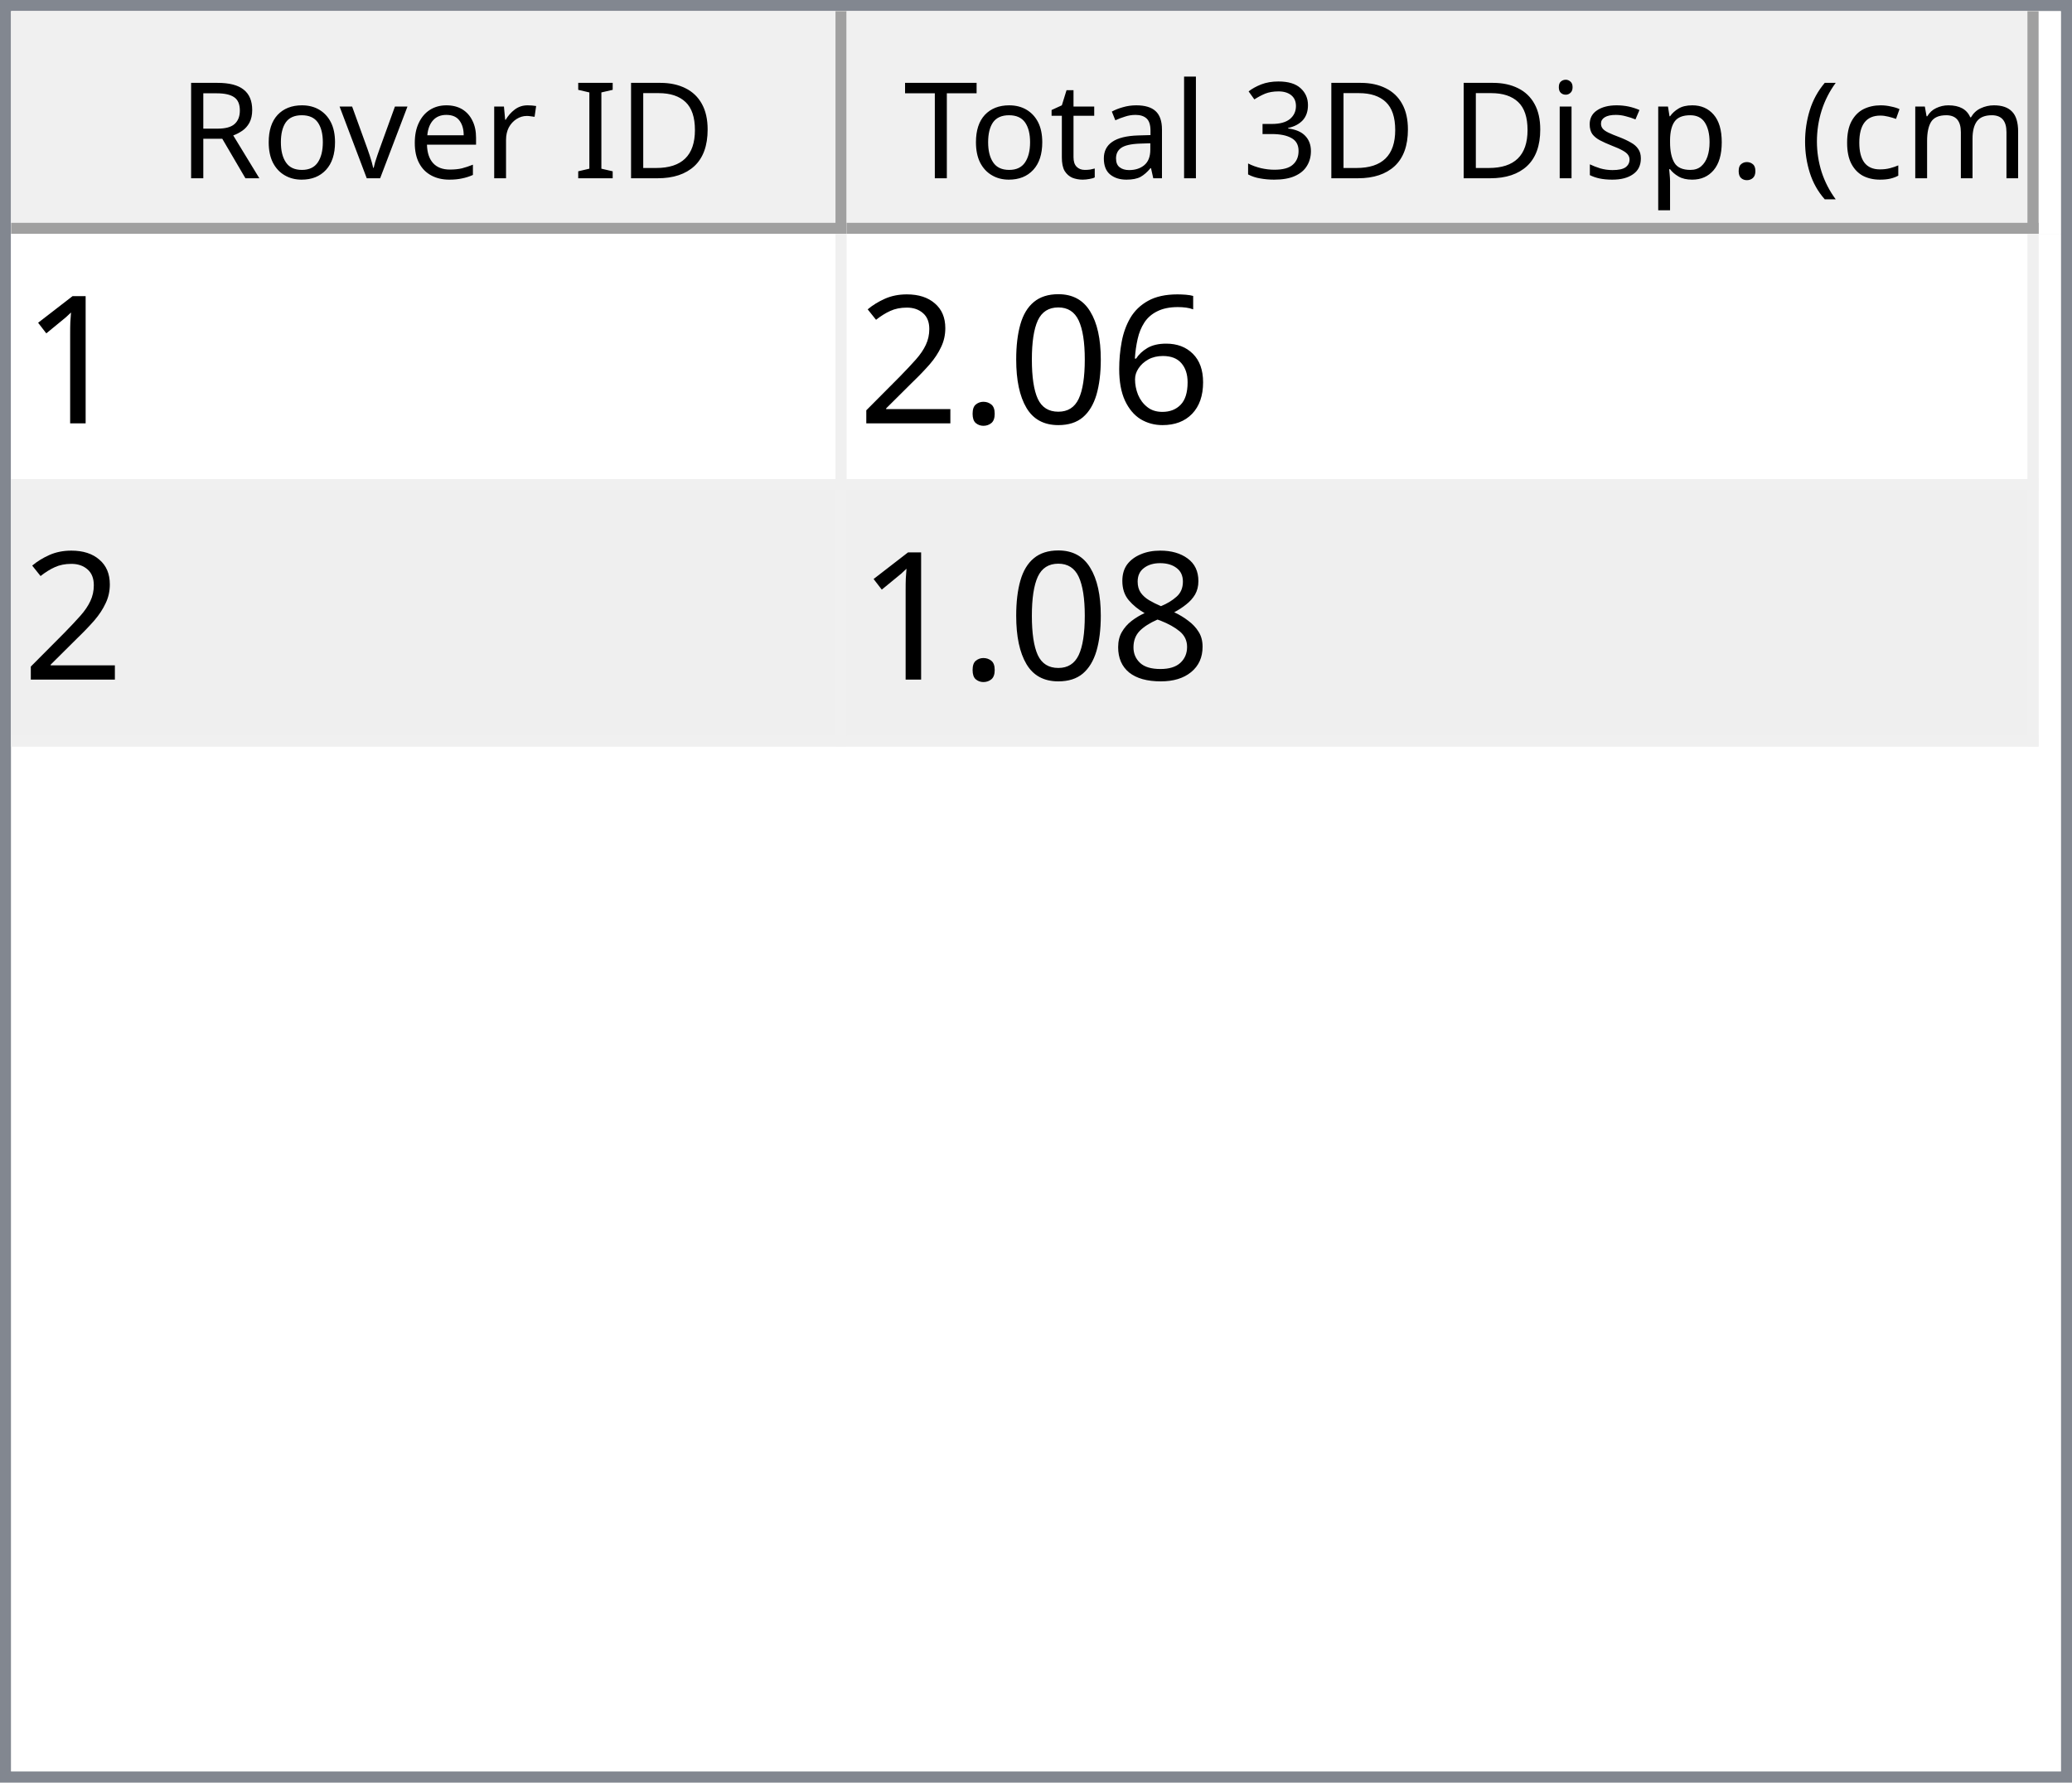
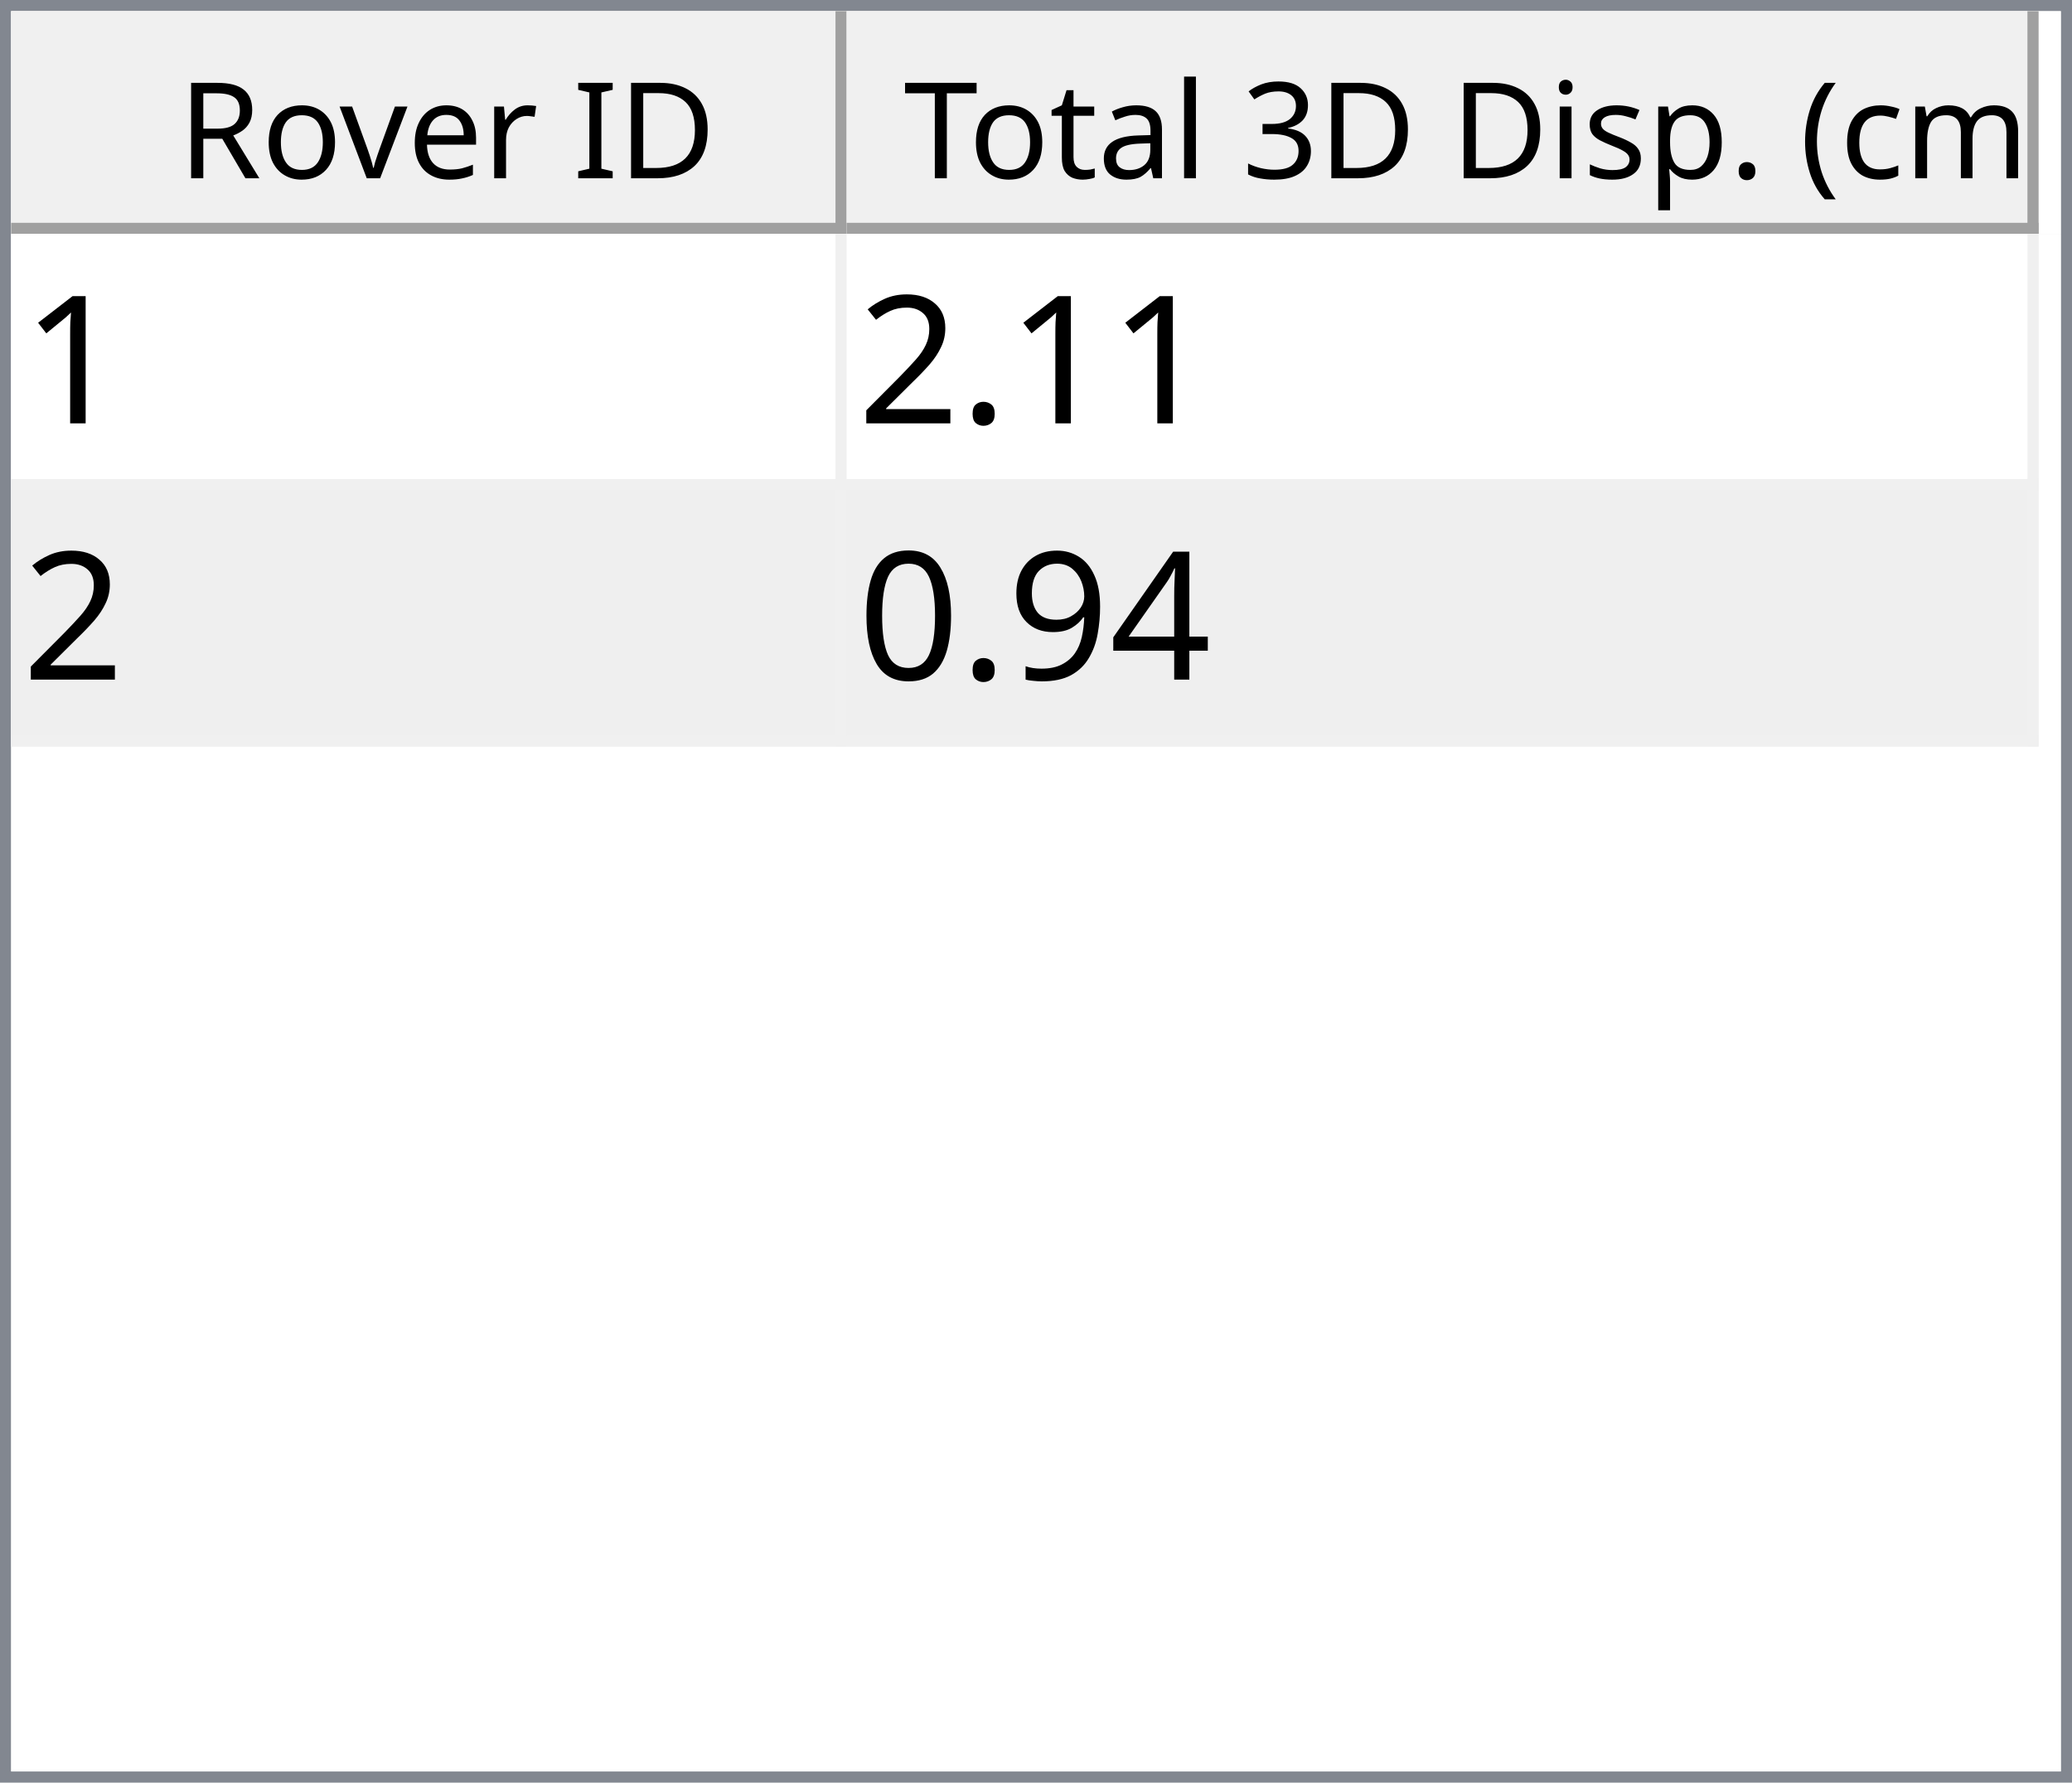
<svg xmlns="http://www.w3.org/2000/svg" style="fill-opacity:1; color-rendering:auto; color-interpolation:auto; text-rendering:auto; stroke:black; stroke-linecap:square; stroke-miterlimit:10; shape-rendering:auto; stroke-opacity:1; fill:black; stroke-dasharray:none; font-weight:normal; stroke-width:1; font-family:'Dialog'; font-style:normal; stroke-linejoin:miter; font-size:12px; stroke-dashoffset:0; image-rendering:auto;" width="186" height="160">
  <defs id="genericDefs" />
  <g>
    <defs id="defs1">
      <clipPath clipPathUnits="userSpaceOnUse" id="clipPath1">
        <path d="M0 0 L186 0 L186 160 L0 160 L0 0 Z" />
      </clipPath>
      <clipPath clipPathUnits="userSpaceOnUse" id="clipPath2">
        <path d="M0 0 L0 160 L186 160 L186 0 Z" />
      </clipPath>
      <clipPath clipPathUnits="userSpaceOnUse" id="clipPath3">
        <path d="M0 0 L0 20 L184 20 L184 0 Z" />
      </clipPath>
      <clipPath clipPathUnits="userSpaceOnUse" id="clipPath4">
        <path d="M0 0 L0 20 L75 20 L75 0 Z" />
      </clipPath>
      <clipPath clipPathUnits="userSpaceOnUse" id="clipPath5">
        <path d="M1 1 L1 19 L74 19 L74 1 Z" />
      </clipPath>
      <clipPath clipPathUnits="userSpaceOnUse" id="clipPath6">
        <path d="M0 0 L0 18 L73 18 L73 0 Z" />
      </clipPath>
      <clipPath clipPathUnits="userSpaceOnUse" id="clipPath7">
        <path d="M-0.5 -0.5 L-0.5 19.5 L74.5 19.5 L74.5 -0.5 Z" />
      </clipPath>
      <clipPath clipPathUnits="userSpaceOnUse" id="clipPath8">
        <path d="M0 0 L0 20 L107 20 L107 0 Z" />
      </clipPath>
      <clipPath clipPathUnits="userSpaceOnUse" id="clipPath9">
        <path d="M1 1 L1 19 L106 19 L106 1 Z" />
      </clipPath>
      <clipPath clipPathUnits="userSpaceOnUse" id="clipPath10">
        <path d="M0 0 L0 18 L105 18 L105 0 Z" />
      </clipPath>
      <clipPath clipPathUnits="userSpaceOnUse" id="clipPath11">
        <path d="M-0.5 -0.5 L-0.5 19.5 L106.5 19.5 L106.5 -0.5 Z" />
      </clipPath>
      <clipPath clipPathUnits="userSpaceOnUse" id="clipPath12">
        <path d="M0 0 L0 138 L184 138 L184 0 Z" />
      </clipPath>
      <clipPath clipPathUnits="userSpaceOnUse" id="clipPath13">
        <path d="M0 0 L0 46 L182 46 L182 0 Z" />
      </clipPath>
      <clipPath clipPathUnits="userSpaceOnUse" id="clipPath14">
        <path d="M-0.5 -0.5 L-0.5 45.5 L181.5 45.5 L181.5 -0.5 Z" />
      </clipPath>
      <clipPath clipPathUnits="userSpaceOnUse" id="clipPath15">
        <path d="M0 0 L0 22 L74 22 L74 0 Z" />
      </clipPath>
      <clipPath clipPathUnits="userSpaceOnUse" id="clipPath16">
        <path d="M0 0 L0 22 L106 22 L106 0 Z" />
      </clipPath>
      <font horiz-adv-x="64.551" id="font1">
        <font-face ascent="107.91" descent="25.098" units-per-em="100" style="font-style:normal; font-family:Segoe UI; font-weight:normal;" />
        <missing-glyph horiz-adv-x="64.551" d="M8.109 0 L8.109 68.266 L56.453 68.266 L56.453 0 L8.109 0 ZM15.328 7.234 L49.219 7.234 L49.219 61.031 L15.328 61.031 L15.328 7.234 Z" />
        <glyph unicode="D" horiz-adv-x="70.117" d="M9.188 0 L9.188 70.016 L28.516 70.016 Q65.531 70.016 65.531 35.891 Q65.531 19.672 55.25 9.836 Q44.969 0 27.734 0 L9.188 0 ZM17.391 62.594 L17.391 7.422 L27.828 7.422 Q41.609 7.422 49.273 14.797 Q56.938 22.172 56.938 35.688 Q56.938 62.594 28.328 62.594 L17.391 62.594 Z" />
        <glyph unicode="I" horiz-adv-x="26.611" d="M17.391 0 L9.188 0 L9.188 70.016 L17.391 70.016 L17.391 0 Z" />
        <glyph unicode=" " horiz-adv-x="27.393" d="" />
        <glyph unicode="r" horiz-adv-x="34.766" d="M34.188 41.891 Q32.078 43.5 28.125 43.5 Q23 43.5 19.555 38.672 Q16.109 33.844 16.109 25.484 L16.109 0 L8.109 0 L8.109 50 L16.109 50 L16.109 39.703 L16.312 39.703 Q18.016 44.969 21.531 47.922 Q25.047 50.875 29.391 50.875 Q32.516 50.875 34.188 50.203 L34.188 41.891 Z" />
        <glyph unicode="e" horiz-adv-x="52.295" d="M48.297 23 L12.984 23 Q13.188 14.656 17.484 10.109 Q21.781 5.562 29.297 5.562 Q37.75 5.562 44.828 11.141 L44.828 3.609 Q38.234 -1.172 27.391 -1.172 Q16.797 -1.172 10.742 5.641 Q4.688 12.453 4.688 24.812 Q4.688 36.469 11.305 43.82 Q17.922 51.172 27.734 51.172 Q37.547 51.172 42.922 44.828 Q48.297 38.484 48.297 27.203 L48.297 23 ZM40.094 29.781 Q40.047 36.719 36.75 40.578 Q33.453 44.438 27.594 44.438 Q21.922 44.438 17.969 40.383 Q14.016 36.328 13.094 29.781 L40.094 29.781 Z" />
        <glyph unicode="v" horiz-adv-x="47.9" d="M47.406 50 L27.484 0 L19.625 0 L0.688 50 L9.469 50 L22.172 13.672 Q23.578 9.672 23.922 6.688 L24.125 6.688 Q24.609 10.453 25.688 13.484 L38.969 50 L47.406 50 Z" />
        <glyph unicode="o" horiz-adv-x="58.594" d="M29 -1.172 Q17.922 -1.172 11.305 5.836 Q4.688 12.844 4.688 24.422 Q4.688 37.016 11.57 44.094 Q18.453 51.172 30.172 51.172 Q41.359 51.172 47.633 44.289 Q53.906 37.406 53.906 25.203 Q53.906 13.234 47.141 6.031 Q40.375 -1.172 29 -1.172 ZM29.594 44.438 Q21.875 44.438 17.383 39.188 Q12.891 33.938 12.891 24.703 Q12.891 15.828 17.43 10.695 Q21.969 5.562 29.594 5.562 Q37.359 5.562 41.531 10.594 Q45.703 15.625 45.703 24.906 Q45.703 34.281 41.531 39.359 Q37.359 44.438 29.594 44.438 Z" />
        <glyph unicode="R" horiz-adv-x="59.814" d="M59.375 0 L49.609 0 L37.891 19.625 Q36.281 22.359 34.766 24.289 Q33.25 26.219 31.664 27.438 Q30.078 28.656 28.25 29.219 Q26.422 29.781 24.125 29.781 L17.391 29.781 L17.391 0 L9.188 0 L9.188 70.016 L30.078 70.016 Q34.672 70.016 38.555 68.867 Q42.438 67.719 45.289 65.375 Q48.141 63.031 49.758 59.547 Q51.375 56.062 51.375 51.375 Q51.375 47.703 50.273 44.656 Q49.172 41.609 47.148 39.211 Q45.125 36.812 42.266 35.133 Q39.406 33.453 35.844 32.516 L35.844 32.328 Q37.594 31.547 38.891 30.547 Q40.188 29.547 41.359 28.18 Q42.531 26.812 43.68 25.078 Q44.828 23.344 46.234 21.047 L59.375 0 ZM17.391 62.594 L17.391 37.203 L28.516 37.203 Q31.594 37.203 34.203 38.133 Q36.812 39.062 38.719 40.797 Q40.625 42.531 41.703 45.047 Q42.781 47.562 42.781 50.688 Q42.781 56.297 39.141 59.445 Q35.5 62.594 28.609 62.594 L17.391 62.594 Z" />
        <glyph unicode=")" horiz-adv-x="30.176" d="M8.297 -15.922 L1.172 -15.922 Q16.406 2.344 16.406 26.812 Q16.406 51.469 1.078 70.016 L8.297 70.016 Q23.531 52.156 23.531 26.703 Q23.531 1.375 8.297 -15.922 Z" />
        <glyph unicode="m" horiz-adv-x="86.133" d="M79.109 0 L71.094 0 L71.094 28.719 Q71.094 37.016 68.531 40.727 Q65.969 44.438 59.906 44.438 Q54.781 44.438 51.195 39.75 Q47.609 35.062 47.609 28.516 L47.609 0 L39.594 0 L39.594 29.688 Q39.594 44.438 28.219 44.438 Q22.953 44.438 19.531 40.016 Q16.109 35.594 16.109 28.516 L16.109 0 L8.109 0 L8.109 50 L16.109 50 L16.109 42.094 L16.312 42.094 Q21.625 51.172 31.844 51.172 Q36.969 51.172 40.773 48.312 Q44.578 45.453 46 40.828 Q51.562 51.172 62.594 51.172 Q79.109 51.172 79.109 30.812 L79.109 0 Z" />
        <glyph unicode="c" horiz-adv-x="46.191" d="M42.188 2.297 Q36.422 -1.172 28.516 -1.172 Q17.828 -1.172 11.258 5.789 Q4.688 12.75 4.688 23.828 Q4.688 36.188 11.766 43.68 Q18.844 51.172 30.672 51.172 Q37.25 51.172 42.281 48.734 L42.281 40.531 Q36.719 44.438 30.375 44.438 Q22.703 44.438 17.797 38.945 Q12.891 33.453 12.891 24.516 Q12.891 15.719 17.508 10.641 Q22.125 5.562 29.891 5.562 Q36.422 5.562 42.188 9.906 L42.188 2.297 Z" />
        <glyph unicode="(" horiz-adv-x="30.176" d="M29.109 -15.922 L21.969 -15.922 Q6.844 1.375 6.844 26.703 Q6.844 52.156 21.969 70.016 L29.203 70.016 Q13.875 51.469 13.875 26.812 Q13.875 2.344 29.109 -15.922 Z" />
        <glyph unicode="." horiz-adv-x="21.68" d="M10.891 -1.078 Q8.641 -1.078 7.055 0.539 Q5.469 2.156 5.469 4.391 Q5.469 6.641 7.055 8.273 Q8.641 9.906 10.891 9.906 Q13.188 9.906 14.797 8.273 Q16.406 6.641 16.406 4.391 Q16.406 2.156 14.797 0.539 Q13.188 -1.078 10.891 -1.078 Z" />
        <glyph unicode="p" horiz-adv-x="58.789" d="M16.312 7.234 L16.109 7.234 L16.109 -23 L8.109 -23 L8.109 50 L16.109 50 L16.109 41.219 L16.312 41.219 Q22.219 51.172 33.594 51.172 Q43.266 51.172 48.688 44.461 Q54.109 37.75 54.109 26.469 Q54.109 13.922 48 6.375 Q41.891 -1.172 31.297 -1.172 Q21.578 -1.172 16.312 7.234 ZM16.109 27.391 L16.109 20.406 Q16.109 14.203 20.141 9.883 Q24.172 5.562 30.375 5.562 Q37.641 5.562 41.773 11.133 Q45.906 16.703 45.906 26.609 Q45.906 34.969 42.047 39.703 Q38.188 44.438 31.594 44.438 Q24.609 44.438 20.359 39.578 Q16.109 34.719 16.109 27.391 Z" />
        <glyph unicode="s" horiz-adv-x="42.432" d="M5.078 1.812 L5.078 10.406 Q11.625 5.562 19.484 5.562 Q30.031 5.562 30.031 12.594 Q30.031 14.594 29.125 15.992 Q28.219 17.391 26.68 18.461 Q25.141 19.531 23.07 20.383 Q21 21.234 18.609 22.172 Q15.281 23.484 12.766 24.828 Q10.25 26.172 8.57 27.859 Q6.891 29.547 6.031 31.695 Q5.172 33.844 5.172 36.719 Q5.172 40.234 6.789 42.945 Q8.406 45.656 11.086 47.484 Q13.766 49.312 17.211 50.242 Q20.656 51.172 24.312 51.172 Q30.812 51.172 35.938 48.922 L35.938 40.828 Q30.422 44.438 23.25 44.438 Q21 44.438 19.195 43.922 Q17.391 43.406 16.094 42.477 Q14.797 41.547 14.086 40.258 Q13.375 38.969 13.375 37.406 Q13.375 35.453 14.086 34.133 Q14.797 32.812 16.164 31.789 Q17.531 30.766 19.484 29.938 Q21.438 29.109 23.922 28.125 Q27.25 26.859 29.883 25.516 Q32.516 24.172 34.375 22.484 Q36.234 20.797 37.234 18.602 Q38.234 16.406 38.234 13.375 Q38.234 9.672 36.602 6.938 Q34.969 4.203 32.234 2.398 Q29.5 0.594 25.93 -0.289 Q22.359 -1.172 18.453 -1.172 Q10.75 -1.172 5.078 1.812 Z" />
        <glyph unicode="i" horiz-adv-x="24.219" d="M12.203 62.703 Q10.062 62.703 8.547 64.164 Q7.031 65.625 7.031 67.875 Q7.031 70.125 8.547 71.609 Q10.062 73.094 12.203 73.094 Q14.406 73.094 15.945 71.609 Q17.484 70.125 17.484 67.875 Q17.484 65.719 15.945 64.211 Q14.406 62.703 12.203 62.703 ZM16.109 0 L8.109 0 L8.109 50 L16.109 50 L16.109 0 Z" />
        <glyph unicode="3" horiz-adv-x="53.906" d="M46.531 19.828 Q46.531 15.094 44.75 11.211 Q42.969 7.328 39.719 4.57 Q36.469 1.812 31.93 0.297 Q27.391 -1.219 21.922 -1.219 Q11.922 -1.219 6 2.594 L6 11.188 Q13.094 5.609 22.219 5.609 Q25.875 5.609 28.828 6.539 Q31.781 7.469 33.906 9.227 Q36.031 10.984 37.18 13.477 Q38.328 15.969 38.328 19.094 Q38.328 32.812 18.797 32.812 L12.984 32.812 L12.984 39.594 L18.5 39.594 Q35.797 39.594 35.797 52.484 Q35.797 64.406 22.609 64.406 Q15.188 64.406 8.688 59.422 L8.688 67.188 Q15.375 71.188 24.609 71.188 Q29 71.188 32.57 69.969 Q36.141 68.75 38.68 66.555 Q41.219 64.359 42.609 61.281 Q44 58.203 44 54.5 Q44 40.672 30.031 36.719 L30.031 36.531 Q33.594 36.141 36.625 34.797 Q39.656 33.453 41.852 31.305 Q44.047 29.156 45.289 26.25 Q46.531 23.344 46.531 19.828 Z" />
        <glyph unicode="l" horiz-adv-x="24.219" d="M16.109 0 L8.109 0 L8.109 74.031 L16.109 74.031 L16.109 0 Z" />
        <glyph unicode="a" horiz-adv-x="50.879" d="M43.891 0 L35.891 0 L35.891 7.812 L35.688 7.812 Q30.469 -1.172 20.312 -1.172 Q12.844 -1.172 8.617 2.781 Q4.391 6.734 4.391 13.281 Q4.391 27.297 20.906 29.594 L35.891 31.688 Q35.891 44.438 25.594 44.438 Q16.547 44.438 9.281 38.281 L9.281 46.484 Q16.656 51.172 26.266 51.172 Q43.891 51.172 43.891 32.516 L43.891 0 ZM35.891 25.297 L23.828 23.641 Q18.266 22.859 15.43 20.875 Q12.594 18.891 12.594 13.875 Q12.594 10.203 15.211 7.883 Q17.828 5.562 22.172 5.562 Q28.125 5.562 32.008 9.742 Q35.891 13.922 35.891 20.312 L35.891 25.297 Z" />
        <glyph unicode="t" horiz-adv-x="33.887" d="M31.297 0.484 Q28.469 -1.078 23.828 -1.078 Q10.688 -1.078 10.688 13.578 L10.688 43.172 L2.094 43.172 L2.094 50 L10.688 50 L10.688 62.203 L18.703 64.797 L18.703 50 L31.297 50 L31.297 43.172 L18.703 43.172 L18.703 14.984 Q18.703 9.969 20.414 7.82 Q22.125 5.672 26.078 5.672 Q29.109 5.672 31.297 7.328 L31.297 0.484 Z" />
        <glyph unicode="T" horiz-adv-x="52.393" d="M50.594 62.594 L30.375 62.594 L30.375 0 L22.172 0 L22.172 62.594 L2 62.594 L2 70.016 L50.594 70.016 L50.594 62.594 Z" />
      </font>
      <font horiz-adv-x="75.0" id="font2">
        <font-face ascent="100.537" descent="21.973" units-per-em="100" style="font-style:normal; font-family:sans-serif; font-weight:normal;" />
        <missing-glyph horiz-adv-x="75.0" d="M12.5 0 L12.5 62.5 L62.5 62.5 L62.5 0 L12.5 0 ZM14.062 1.562 L60.938 1.562 L60.938 60.938 L14.062 60.938 L14.062 1.562 Z" />
        <glyph unicode="1" horiz-adv-x="55.615" d="M37.25 0 L28.469 0 L28.469 56 Q25.297 52.984 20.141 49.953 Q14.984 46.922 10.891 45.406 L10.891 53.906 Q18.266 57.375 23.781 62.305 Q29.297 67.234 31.594 71.875 L37.25 71.875 L37.25 0 Z" />
-         <glyph unicode="6" horiz-adv-x="55.615" d="M49.75 54.047 L41.016 53.375 Q39.844 58.547 37.703 60.891 Q34.125 64.656 28.906 64.656 Q24.703 64.656 21.531 62.312 Q17.391 59.281 14.992 53.469 Q12.594 47.656 12.5 36.922 Q15.672 41.75 20.266 44.094 Q24.859 46.438 29.891 46.438 Q38.672 46.438 44.852 39.969 Q51.031 33.5 51.031 23.25 Q51.031 16.5 48.125 10.719 Q45.219 4.938 40.141 1.859 Q35.062 -1.219 28.609 -1.219 Q17.625 -1.219 10.695 6.859 Q3.766 14.938 3.766 33.5 Q3.766 54.25 11.422 63.672 Q18.109 71.875 29.438 71.875 Q37.891 71.875 43.289 67.141 Q48.688 62.406 49.75 54.047 ZM13.875 23.188 Q13.875 18.656 15.797 14.508 Q17.719 10.359 21.188 8.18 Q24.656 6 28.469 6 Q34.031 6 38.039 10.492 Q42.047 14.984 42.047 22.703 Q42.047 30.125 38.086 34.398 Q34.125 38.672 28.125 38.672 Q22.172 38.672 18.023 34.398 Q13.875 30.125 13.875 23.188 Z" />
-         <glyph unicode="0" horiz-adv-x="55.615" d="M4.156 35.297 Q4.156 48 6.766 55.742 Q9.375 63.484 14.523 67.68 Q19.672 71.875 27.484 71.875 Q33.25 71.875 37.594 69.555 Q41.938 67.234 44.773 62.867 Q47.609 58.5 49.219 52.227 Q50.828 45.953 50.828 35.297 Q50.828 22.703 48.242 14.969 Q45.656 7.234 40.508 3.008 Q35.359 -1.219 27.484 -1.219 Q17.141 -1.219 11.234 6.203 Q4.156 15.141 4.156 35.297 ZM13.188 35.297 Q13.188 17.672 17.312 11.836 Q21.438 6 27.484 6 Q33.547 6 37.672 11.859 Q41.797 17.719 41.797 35.297 Q41.797 52.984 37.672 58.789 Q33.547 64.594 27.391 64.594 Q21.344 64.594 17.719 59.469 Q13.188 52.938 13.188 35.297 Z" />
        <glyph unicode="." horiz-adv-x="27.783" d="M9.078 0 L9.078 10.016 L19.094 10.016 L19.094 0 L9.078 0 Z" />
        <glyph unicode="2" horiz-adv-x="55.615" d="M50.344 8.453 L50.344 0 L3.031 0 Q2.938 3.172 4.047 6.109 Q5.859 10.938 9.836 15.625 Q13.812 20.312 21.344 26.469 Q33.016 36.031 37.117 41.625 Q41.219 47.219 41.219 52.203 Q41.219 57.422 37.477 61.008 Q33.734 64.594 27.734 64.594 Q21.391 64.594 17.578 60.789 Q13.766 56.984 13.719 50.25 L4.688 51.172 Q5.609 61.281 11.664 66.578 Q17.719 71.875 27.938 71.875 Q38.234 71.875 44.242 66.164 Q50.25 60.453 50.25 52 Q50.25 47.703 48.492 43.555 Q46.734 39.406 42.656 34.812 Q38.578 30.219 29.109 22.219 Q21.188 15.578 18.945 13.211 Q16.703 10.844 15.234 8.453 L50.344 8.453 Z" />
-         <glyph unicode="8" horiz-adv-x="55.615" d="M17.672 38.812 Q12.203 40.828 9.57 44.539 Q6.938 48.25 6.938 53.422 Q6.938 61.234 12.555 66.555 Q18.172 71.875 27.484 71.875 Q36.859 71.875 42.578 66.43 Q48.297 60.984 48.297 53.172 Q48.297 48.188 45.68 44.508 Q43.062 40.828 37.75 38.812 Q44.344 36.672 47.781 31.883 Q51.219 27.094 51.219 20.453 Q51.219 11.281 44.727 5.031 Q38.234 -1.219 27.641 -1.219 Q17.047 -1.219 10.547 5.055 Q4.047 11.328 4.047 20.703 Q4.047 27.688 7.594 32.398 Q11.141 37.109 17.672 38.812 ZM15.922 53.719 Q15.922 48.641 19.195 45.414 Q22.469 42.188 27.688 42.188 Q32.766 42.188 36.016 45.383 Q39.266 48.578 39.266 53.219 Q39.266 58.062 35.914 61.359 Q32.562 64.656 27.594 64.656 Q22.562 64.656 19.242 61.43 Q15.922 58.203 15.922 53.719 ZM13.094 20.656 Q13.094 16.891 14.875 13.375 Q16.656 9.859 20.172 7.93 Q23.688 6 27.734 6 Q34.031 6 38.133 10.055 Q42.234 14.109 42.234 20.359 Q42.234 26.703 38.016 30.859 Q33.797 35.016 27.438 35.016 Q21.234 35.016 17.164 30.914 Q13.094 26.812 13.094 20.656 Z" />
+         <glyph unicode="4" horiz-adv-x="55.615" d="M32.328 0 L32.328 17.141 L1.266 17.141 L1.266 25.203 L33.938 71.578 L41.109 71.578 L41.109 25.203 L50.781 25.203 L50.781 17.141 L41.109 17.141 L41.109 0 L32.328 0 ZM32.328 25.203 L32.328 57.469 L9.906 25.203 L32.328 25.203 Z" />
+         <glyph unicode="9" horiz-adv-x="55.615" d="M5.469 16.547 L13.922 17.328 Q14.984 11.375 18.016 8.688 Q21.047 6 25.781 6 Q29.828 6 32.883 7.859 Q35.938 9.719 37.891 12.82 Q39.844 15.922 41.164 21.195 Q42.484 26.469 42.484 31.938 Q42.484 32.516 42.438 33.688 Q39.797 29.5 35.234 26.883 Q30.672 24.266 25.344 24.266 Q16.453 24.266 10.305 30.711 Q4.156 37.156 4.156 47.703 Q4.156 58.594 10.578 65.234 Q17 71.875 26.656 71.875 Q33.641 71.875 39.43 68.117 Q45.219 64.359 48.219 57.398 Q51.219 50.438 51.219 37.25 Q51.219 23.531 48.242 15.406 Q45.266 7.281 39.383 3.031 Q33.5 -1.219 25.594 -1.219 Q17.188 -1.219 11.867 3.445 Q6.547 8.109 5.469 16.547 ZM41.453 48.141 Q41.453 55.719 37.43 60.156 Q33.406 64.594 27.734 64.594 Q21.875 64.594 17.531 59.812 Q13.188 55.031 13.188 47.406 Q13.188 40.578 17.312 36.305 Q21.438 32.031 27.484 32.031 Q33.594 32.031 37.523 36.305 Q41.453 40.578 41.453 48.141 Z" />
+         <glyph unicode="0" horiz-adv-x="55.615" d="M4.156 35.297 Q4.156 48 6.766 55.742 Q9.375 63.484 14.523 67.68 Q19.672 71.875 27.484 71.875 Q33.25 71.875 37.594 69.555 Q41.938 67.234 44.773 62.867 Q47.609 58.5 49.219 52.227 Q50.828 45.953 50.828 35.297 Q50.828 22.703 48.242 14.969 Q45.656 7.234 40.508 3.008 Q35.359 -1.219 27.484 -1.219 Q17.141 -1.219 11.234 6.203 Q4.156 15.141 4.156 35.297 ZM13.188 35.297 Q13.188 17.672 17.312 11.836 Q21.438 6 27.484 6 Q33.547 6 37.672 11.859 Q41.797 17.719 41.797 35.297 Q41.797 52.984 37.672 58.789 Q33.547 64.594 27.391 64.594 Q21.344 64.594 17.719 59.469 Q13.188 52.938 13.188 35.297 Z" />
      </font>
    </defs>
    <g style="fill:white; stroke:white;">
      <rect x="0" y="0" width="186" style="clip-path:url(#clipPath1); stroke:none;" height="160" />
    </g>
    <g style="fill:white; text-rendering:optimizeSpeed; color-rendering:optimizeSpeed; image-rendering:optimizeSpeed; shape-rendering:crispEdges; stroke:white; color-interpolation:sRGB;">
      <rect x="0" width="186" height="160" y="0" style="stroke:none;" />
      <path style="stroke:none;" d="M0 160 L186 160 L186 0 L0 0 Z" />
    </g>
    <g style="fill:rgb(240,240,240); font-family:'Segoe UI'; stroke:rgb(240,240,240);">
      <rect x="0" y="0" width="186" style="clip-path:url(#clipPath2); stroke:none;" height="160" />
    </g>
    <g style="fill:rgb(130,135,144); font-family:'Segoe UI'; stroke:rgb(130,135,144);">
      <path d="M0 0 L186 0 L186 160 L0 160 L0 0 ZM1 1 L185 1 L185 159 L1 159 L1 1 Z" style="fill-rule:evenodd; clip-path:url(#clipPath2); stroke:none;" />
    </g>
    <g style="fill:white; font-family:'Segoe UI'; stroke:white;" transform="translate(1,1)">
      <rect x="0" y="0" width="184" style="clip-path:url(#clipPath3); stroke:none;" height="20" />
    </g>
    <g style="fill:rgb(240,240,240); font-family:'Segoe UI'; stroke:rgb(240,240,240);" transform="translate(1,1)">
      <rect x="0" y="0" width="75" style="clip-path:url(#clipPath4); stroke:none;" height="20" />
    </g>
    <g style="font-family:'Segoe UI';" transform="translate(2,2)">
      <text x="14" xml:space="preserve" y="14" style="clip-path:url(#clipPath6); stroke:none;">Rover ID</text>
    </g>
    <g style="fill:rgb(160,160,160); font-family:'Segoe UI'; stroke:rgb(160,160,160); stroke-linejoin:bevel;" transform="translate(1.5,1.5)">
      <line x1="74" x2="74" y1="0" style="fill:none; clip-path:url(#clipPath7);" y2="19" />
    </g>
    <g style="fill:rgb(160,160,160); font-family:'Segoe UI'; stroke:rgb(160,160,160); stroke-linejoin:bevel;" transform="matrix(1,0,0,1,1,1) translate(0.5,0.5)">
      <line x1="0" x2="74" y1="19" style="fill:none; clip-path:url(#clipPath7);" y2="19" />
    </g>
    <g style="fill:rgb(240,240,240); font-family:'Segoe UI'; stroke:rgb(240,240,240);" transform="translate(76,1)">
      <rect x="0" y="0" width="107" style="clip-path:url(#clipPath8); stroke:none;" height="20" />
    </g>
    <g style="font-family:'Segoe UI';" transform="translate(77,2)">
      <text x="1" xml:space="preserve" y="14" style="clip-path:url(#clipPath10); stroke:none;"> Total 3D Disp. (cm)</text>
    </g>
    <g style="fill:rgb(160,160,160); font-family:'Segoe UI'; stroke:rgb(160,160,160); stroke-linejoin:bevel;" transform="translate(76.5,1.5)">
      <line x1="106" x2="106" y1="0" style="fill:none; clip-path:url(#clipPath11);" y2="19" />
    </g>
    <g style="fill:rgb(160,160,160); font-family:'Segoe UI'; stroke:rgb(160,160,160); stroke-linejoin:bevel;" transform="matrix(1,0,0,1,76,1) translate(0.5,0.5)">
      <line x1="0" x2="106" y1="19" style="fill:none; clip-path:url(#clipPath11);" y2="19" />
    </g>
    <g style="fill:white; font-family:'Segoe UI'; stroke:white;" transform="translate(1,21)">
      <rect x="0" y="0" width="184" style="clip-path:url(#clipPath12); stroke:none;" height="138" />
    </g>
    <g style="fill:rgb(240,240,240); font-size:16px; font-family:sans-serif; stroke:rgb(240,240,240);" transform="translate(1,21)">
      <rect x="0" y="0" width="182" style="clip-path:url(#clipPath13); stroke:none;" height="46" />
      <line transform="translate(0.5,0.5)" x1="0" x2="181" y1="22" style="clip-path:url(#clipPath14); fill:none; stroke-linejoin:bevel;" y2="22" />
    </g>
    <g transform="matrix(1,0,0,1,1,21) translate(0.5,0.5)" style="fill:rgb(240,240,240); font-size:16px; font-family:sans-serif; stroke:rgb(240,240,240); stroke-linejoin:bevel;">
      <line x1="0" x2="181" y1="45" style="fill:none; clip-path:url(#clipPath14);" y2="45" />
    </g>
    <g transform="matrix(1,0,0,1,1,21) translate(0.5,0.5)" style="fill:rgb(240,240,240); font-size:16px; font-family:sans-serif; stroke:rgb(240,240,240); stroke-linejoin:bevel;">
      <line x1="74" x2="74" y1="0" style="fill:none; clip-path:url(#clipPath14);" y2="45" />
    </g>
    <g transform="matrix(1,0,0,1,1,21) translate(0.5,0.5)" style="fill:rgb(240,240,240); font-size:16px; font-family:sans-serif; stroke:rgb(240,240,240); stroke-linejoin:bevel;">
      <line x1="181" x2="181" y1="0" style="fill:none; clip-path:url(#clipPath14);" y2="45" />
    </g>
    <g style="fill:white; font-size:16px; font-family:sans-serif; stroke:white;" transform="matrix(1,0,0,1,1,21)">
      <rect x="0" y="0" width="74" style="clip-path:url(#clipPath15); stroke:none;" height="22" />
      <text x="1" y="17" style="fill:black; clip-path:url(#clipPath15); stroke:none;" xml:space="preserve">1</text>
    </g>
    <g style="fill:white; font-size:16px; font-family:sans-serif; stroke:white;" transform="matrix(1,0,0,1,1,21) translate(75,0)">
      <rect x="0" y="0" width="106" style="clip-path:url(#clipPath16); stroke:none;" height="22" />
-       <text x="1" y="17" style="fill:black; clip-path:url(#clipPath16); stroke:none;" xml:space="preserve">2.06</text>
+       <text x="1" y="17" style="fill:black; clip-path:url(#clipPath16); stroke:none;" xml:space="preserve">2.11</text>
    </g>
    <g style="fill:rgb(239,239,239); font-size:16px; font-family:sans-serif; stroke:rgb(239,239,239);" transform="matrix(1,0,0,1,1,21) translate(0,23)">
      <rect x="0" y="0" width="74" style="clip-path:url(#clipPath15); stroke:none;" height="22" />
      <text x="1" y="17" style="fill:black; clip-path:url(#clipPath15); stroke:none;" xml:space="preserve">2</text>
    </g>
    <g style="fill:rgb(239,239,239); font-size:16px; font-family:sans-serif; stroke:rgb(239,239,239);" transform="matrix(1,0,0,1,1,21) translate(75,23)">
      <rect x="0" y="0" width="106" style="clip-path:url(#clipPath16); stroke:none;" height="22" />
-       <text x="1" y="17" style="fill:black; clip-path:url(#clipPath16); stroke:none;" xml:space="preserve">1.08</text>
+       <text x="1" y="17" style="fill:black; clip-path:url(#clipPath16); stroke:none;" xml:space="preserve">0.94</text>
    </g>
  </g>
</svg>
